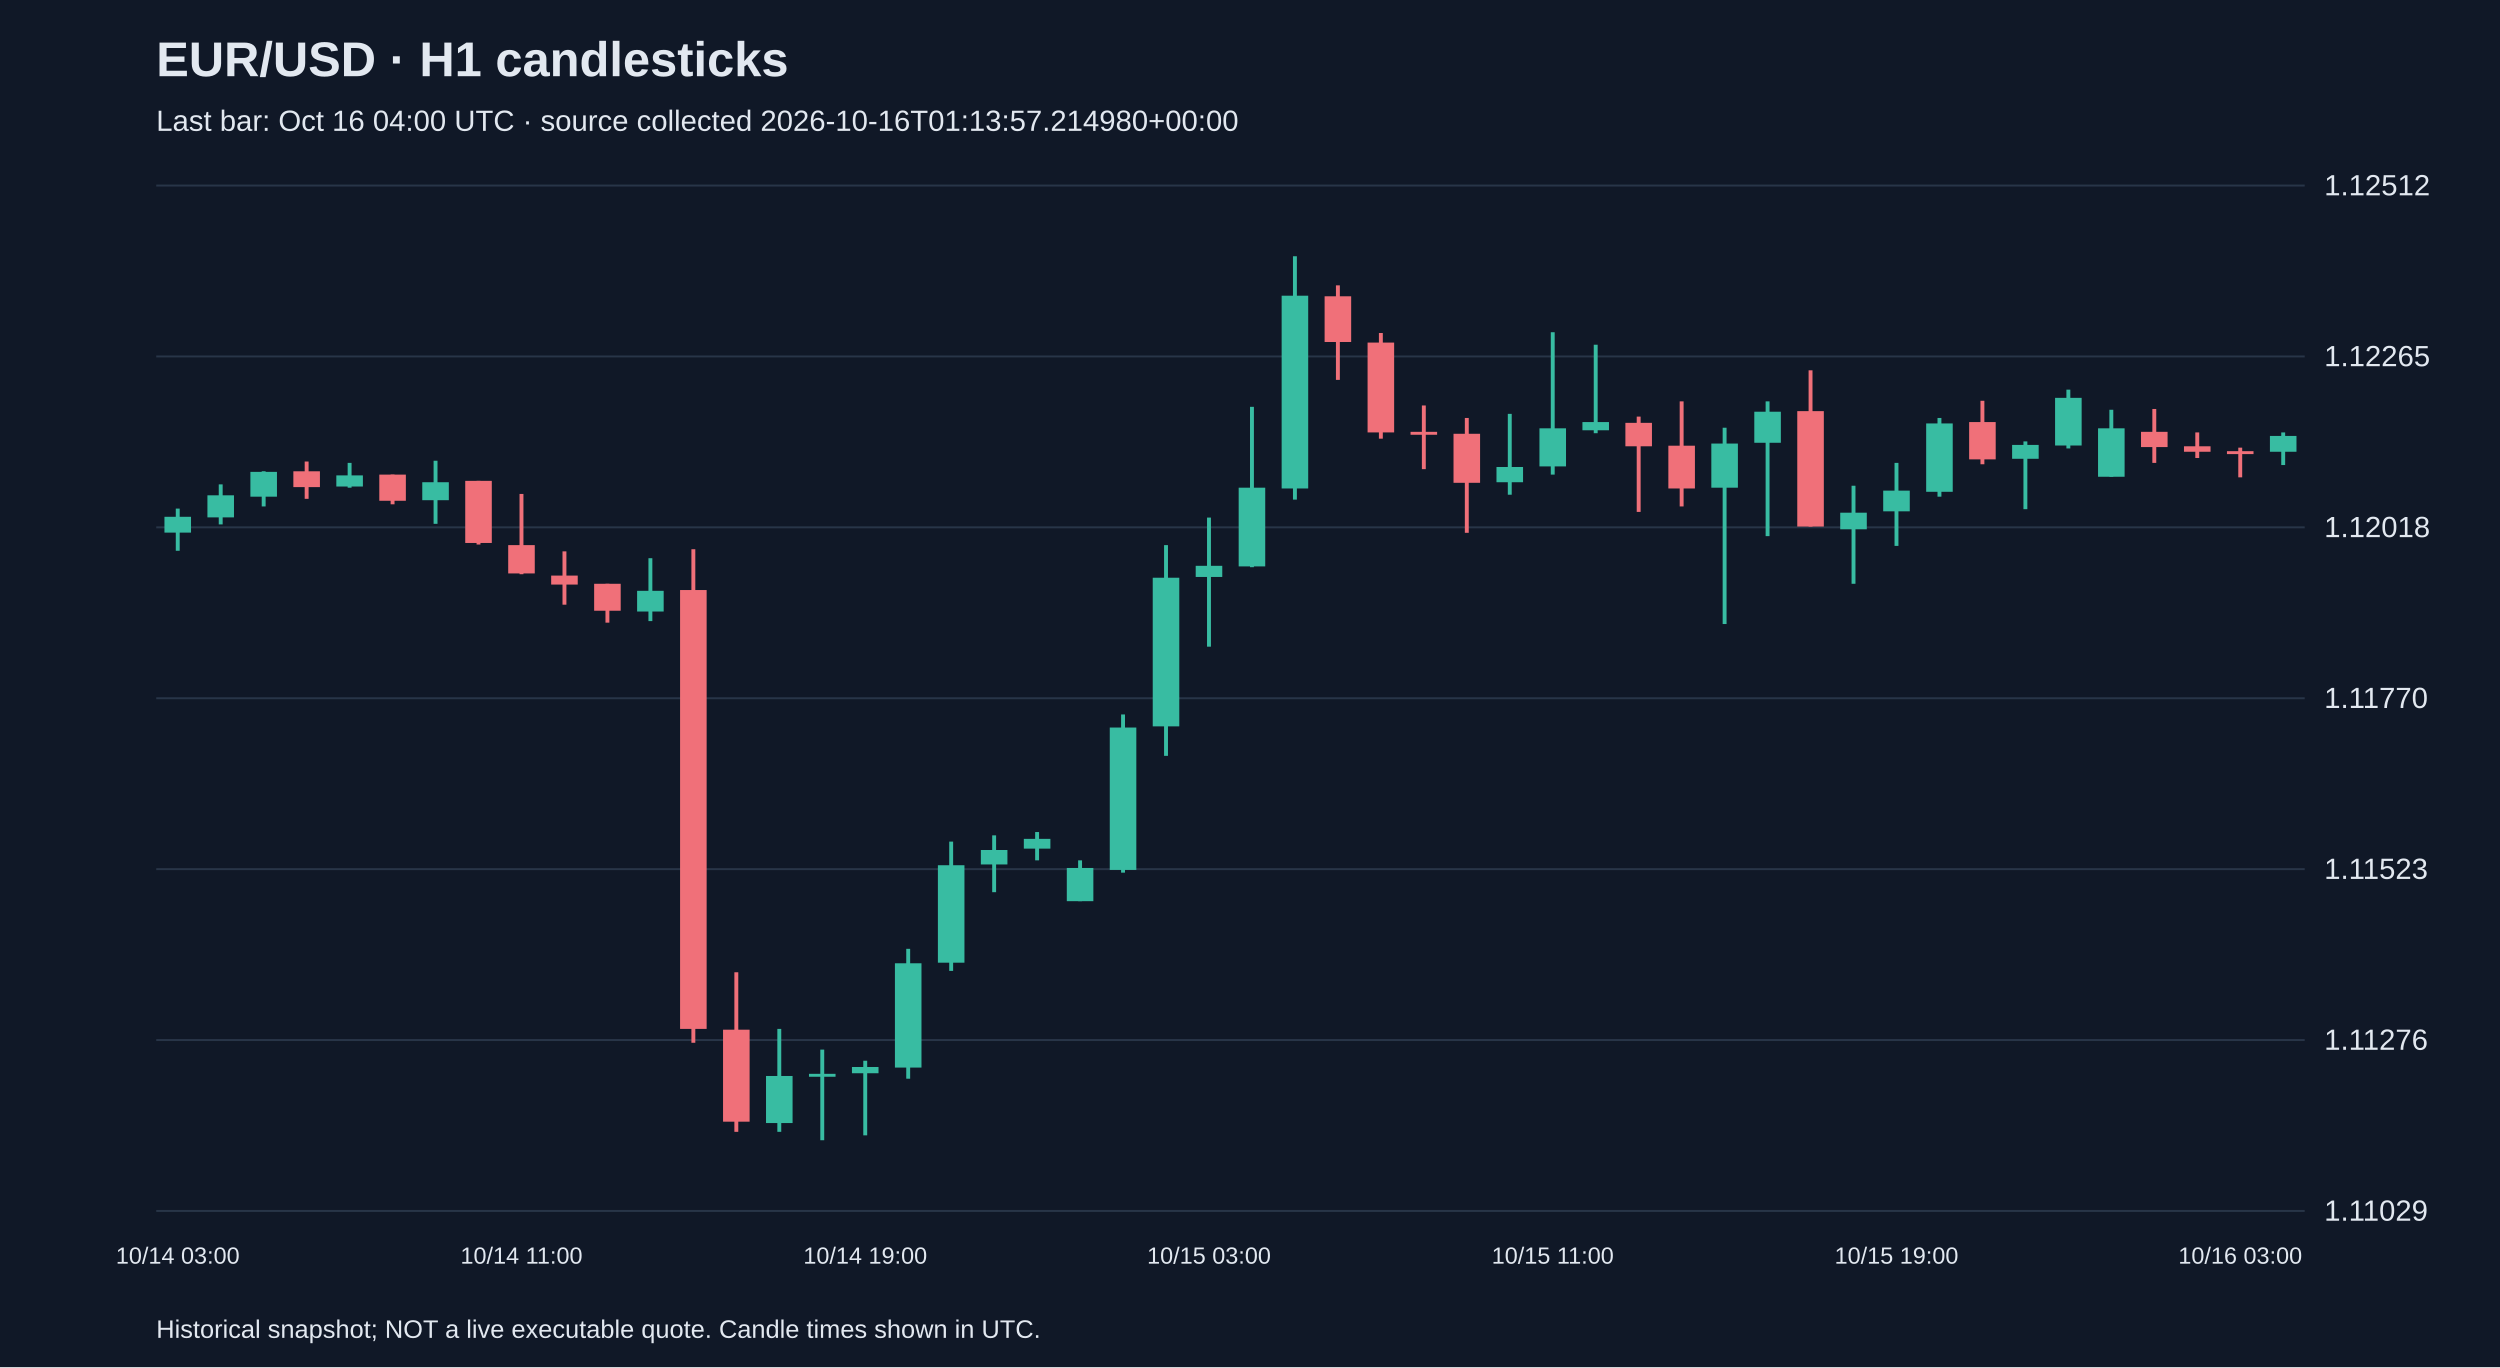
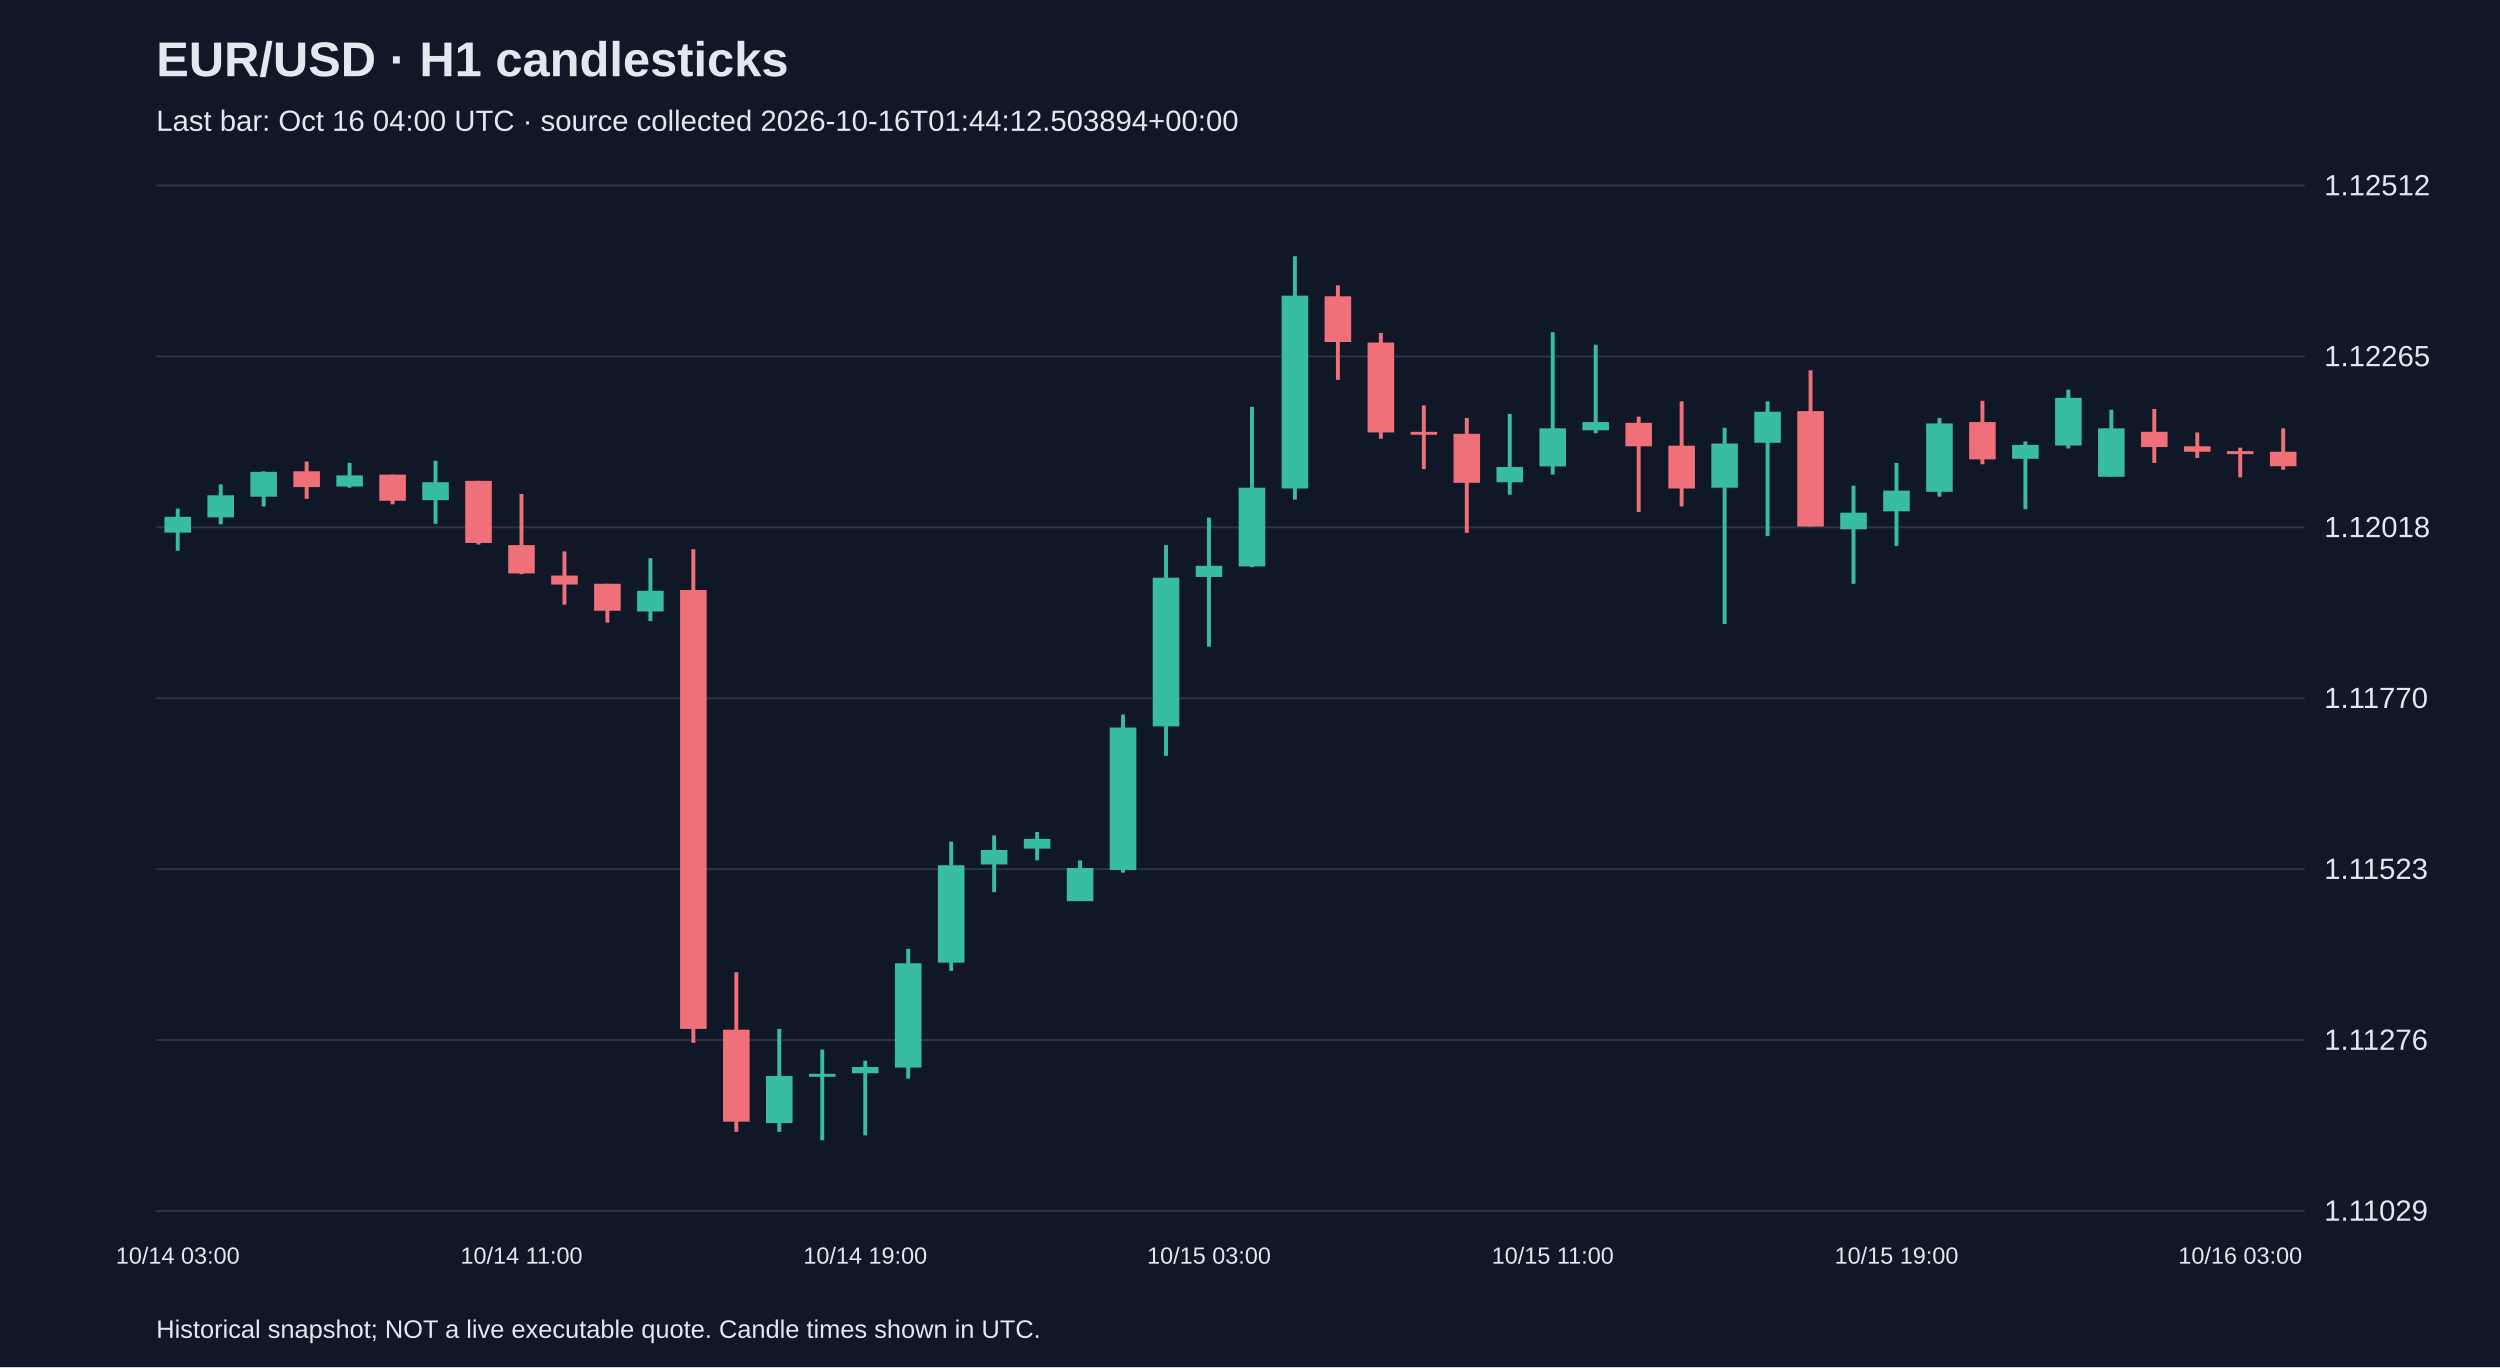
<svg xmlns="http://www.w3.org/2000/svg" viewBox="0 0 1280 700">
  <rect width="100%" height="100%" fill="#101827" />
  <style>text{font-family:Arial,sans-serif;fill:#e2e8f0}</style>
  <text x="80" y="39" font-size="25" font-weight="bold">EUR/USD · H1 candlesticks</text>
-   <text x="80" y="67" font-size="15" fill="#a6b1c5">Last bar: Oct 16 04:00 UTC · source collected 2026-10-16T01:13:57.214980+00:00</text>
+   <text x="80" y="67" font-size="15" fill="#a6b1c5">Last bar: Oct 16 04:00 UTC · source collected 2026-10-16T01:44:12.503894+00:00</text>
  <line x1="80" y1="620.0" x2="1180" y2="620.0" stroke="#283548" />
  <text x="1190" y="625.0" font-size="15">1.11029</text>
  <line x1="80" y1="532.5" x2="1180" y2="532.5" stroke="#283548" />
  <text x="1190" y="537.5" font-size="15">1.11276</text>
  <line x1="80" y1="445.0" x2="1180" y2="445.0" stroke="#283548" />
  <text x="1190" y="450.0" font-size="15">1.11523</text>
  <line x1="80" y1="357.5" x2="1180" y2="357.5" stroke="#283548" />
  <text x="1190" y="362.5" font-size="15">1.11770</text>
  <line x1="80" y1="270.0" x2="1180" y2="270.0" stroke="#283548" />
  <text x="1190" y="275.0" font-size="15">1.12018</text>
  <line x1="80" y1="182.5" x2="1180" y2="182.5" stroke="#283548" />
  <text x="1190" y="187.5" font-size="15">1.12265</text>
  <line x1="80" y1="95.0" x2="1180" y2="95.0" stroke="#283548" />
  <text x="1190" y="100.0" font-size="15">1.12512</text>
  <line x1="91.0" y1="260.4" x2="91.0" y2="282.0" stroke="#38bca2" stroke-width="2" />
  <rect x="84.2" y="264.6" width="13.6" height="8.1" fill="#38bca2" />
  <text x="91.0" y="647" text-anchor="middle" font-size="12">10/14 03:00</text>
  <line x1="113.0" y1="248.0" x2="113.0" y2="268.5" stroke="#38bca2" stroke-width="2" />
  <rect x="106.2" y="253.6" width="13.6" height="11.3" fill="#38bca2" />
  <line x1="135.0" y1="241.3" x2="135.0" y2="259.3" stroke="#38bca2" stroke-width="2" />
  <rect x="128.2" y="241.6" width="13.6" height="12.7" fill="#38bca2" />
  <line x1="157.0" y1="236.3" x2="157.0" y2="255.4" stroke="#f07079" stroke-width="2" />
  <rect x="150.2" y="241.3" width="13.6" height="8.1" fill="#f07079" />
  <line x1="179.0" y1="237.0" x2="179.0" y2="249.7" stroke="#38bca2" stroke-width="2" />
  <rect x="172.2" y="243.4" width="13.6" height="5.7" fill="#38bca2" />
  <line x1="201.0" y1="243.0" x2="201.0" y2="258.2" stroke="#f07079" stroke-width="2" />
  <rect x="194.2" y="243.0" width="13.6" height="13.4" fill="#f07079" />
  <line x1="223.0" y1="235.9" x2="223.0" y2="268.2" stroke="#38bca2" stroke-width="2" />
  <rect x="216.2" y="246.9" width="13.6" height="9.2" fill="#38bca2" />
  <line x1="245.0" y1="246.2" x2="245.0" y2="278.8" stroke="#f07079" stroke-width="2" />
  <rect x="238.2" y="246.2" width="13.6" height="31.8" fill="#f07079" />
  <line x1="267.0" y1="252.9" x2="267.0" y2="294.0" stroke="#f07079" stroke-width="2" />
  <rect x="260.2" y="279.1" width="13.6" height="14.5" fill="#f07079" />
  <text x="267.0" y="647" text-anchor="middle" font-size="12">10/14 11:00</text>
  <line x1="289.0" y1="282.3" x2="289.0" y2="309.6" stroke="#f07079" stroke-width="2" />
  <rect x="282.2" y="294.7" width="13.6" height="4.6" fill="#f07079" />
  <line x1="311.0" y1="298.9" x2="311.0" y2="318.8" stroke="#f07079" stroke-width="2" />
  <rect x="304.2" y="298.9" width="13.6" height="13.8" fill="#f07079" />
  <line x1="333.0" y1="285.8" x2="333.0" y2="318.0" stroke="#38bca2" stroke-width="2" />
  <rect x="326.2" y="302.5" width="13.6" height="10.6" fill="#38bca2" />
  <line x1="355.0" y1="281.2" x2="355.0" y2="533.9" stroke="#f07079" stroke-width="2" />
  <rect x="348.2" y="302.1" width="13.6" height="224.7" fill="#f07079" />
  <line x1="377.0" y1="497.8" x2="377.0" y2="579.5" stroke="#f07079" stroke-width="2" />
  <rect x="370.2" y="527.2" width="13.6" height="47.1" fill="#f07079" />
  <line x1="399.0" y1="526.8" x2="399.0" y2="579.5" stroke="#38bca2" stroke-width="2" />
  <rect x="392.2" y="550.9" width="13.6" height="24.1" fill="#38bca2" />
  <line x1="421.0" y1="537.4" x2="421.0" y2="583.8" stroke="#38bca2" stroke-width="2" />
  <rect x="414.2" y="549.8" width="13.6" height="1.5" fill="#38bca2" />
  <line x1="443.0" y1="543.1" x2="443.0" y2="581.3" stroke="#38bca2" stroke-width="2" />
  <rect x="436.2" y="546.3" width="13.6" height="3.2" fill="#38bca2" />
  <text x="443.0" y="647" text-anchor="middle" font-size="12">10/14 19:00</text>
  <line x1="465.0" y1="485.8" x2="465.0" y2="552.3" stroke="#38bca2" stroke-width="2" />
  <rect x="458.2" y="493.2" width="13.6" height="53.4" fill="#38bca2" />
  <line x1="487.0" y1="430.9" x2="487.0" y2="497.1" stroke="#38bca2" stroke-width="2" />
  <rect x="480.2" y="443.0" width="13.6" height="49.9" fill="#38bca2" />
  <line x1="509.0" y1="427.7" x2="509.0" y2="456.8" stroke="#38bca2" stroke-width="2" />
  <rect x="502.2" y="435.2" width="13.6" height="7.4" fill="#38bca2" />
  <line x1="531.0" y1="426.0" x2="531.0" y2="440.5" stroke="#38bca2" stroke-width="2" />
  <rect x="524.2" y="429.5" width="13.6" height="5.0" fill="#38bca2" />
  <line x1="553.0" y1="440.5" x2="553.0" y2="461.4" stroke="#38bca2" stroke-width="2" />
  <rect x="546.2" y="444.4" width="13.6" height="17.0" fill="#38bca2" />
  <line x1="575.0" y1="365.8" x2="575.0" y2="446.8" stroke="#38bca2" stroke-width="2" />
  <rect x="568.2" y="372.5" width="13.6" height="72.9" fill="#38bca2" />
  <line x1="597.0" y1="279.1" x2="597.0" y2="387.0" stroke="#38bca2" stroke-width="2" />
  <rect x="590.2" y="295.8" width="13.6" height="76.1" fill="#38bca2" />
  <line x1="619.0" y1="265.0" x2="619.0" y2="331.1" stroke="#38bca2" stroke-width="2" />
  <rect x="612.2" y="289.7" width="13.6" height="5.7" fill="#38bca2" />
  <text x="619.0" y="647" text-anchor="middle" font-size="12">10/15 03:00</text>
  <line x1="641.0" y1="208.3" x2="641.0" y2="290.4" stroke="#38bca2" stroke-width="2" />
  <rect x="634.2" y="249.7" width="13.6" height="40.3" fill="#38bca2" />
  <line x1="663.0" y1="131.2" x2="663.0" y2="255.8" stroke="#38bca2" stroke-width="2" />
  <rect x="656.2" y="151.4" width="13.6" height="98.7" fill="#38bca2" />
  <line x1="685.0" y1="146.1" x2="685.0" y2="194.5" stroke="#f07079" stroke-width="2" />
  <rect x="678.2" y="151.7" width="13.6" height="23.4" fill="#f07079" />
  <line x1="707.0" y1="170.5" x2="707.0" y2="224.6" stroke="#f07079" stroke-width="2" />
  <rect x="700.2" y="175.4" width="13.6" height="46.0" fill="#f07079" />
  <line x1="729.0" y1="207.6" x2="729.0" y2="240.2" stroke="#f07079" stroke-width="2" />
  <rect x="722.2" y="221.1" width="13.6" height="1.5" fill="#f07079" />
  <line x1="751.0" y1="214.0" x2="751.0" y2="272.8" stroke="#f07079" stroke-width="2" />
  <rect x="744.2" y="222.1" width="13.6" height="25.1" fill="#f07079" />
  <line x1="773.0" y1="211.9" x2="773.0" y2="253.3" stroke="#38bca2" stroke-width="2" />
  <rect x="766.2" y="239.1" width="13.6" height="7.8" fill="#38bca2" />
  <line x1="795.0" y1="170.1" x2="795.0" y2="243.0" stroke="#38bca2" stroke-width="2" />
  <rect x="788.2" y="219.3" width="13.6" height="19.5" fill="#38bca2" />
  <text x="795.0" y="647" text-anchor="middle" font-size="12">10/15 11:00</text>
  <line x1="817.0" y1="176.5" x2="817.0" y2="221.8" stroke="#38bca2" stroke-width="2" />
  <rect x="810.2" y="216.1" width="13.6" height="4.2" fill="#38bca2" />
  <line x1="839.0" y1="213.3" x2="839.0" y2="262.1" stroke="#f07079" stroke-width="2" />
  <rect x="832.2" y="216.5" width="13.6" height="12.0" fill="#f07079" />
  <line x1="861.0" y1="205.5" x2="861.0" y2="259.3" stroke="#f07079" stroke-width="2" />
  <rect x="854.2" y="228.2" width="13.6" height="21.9" fill="#f07079" />
  <line x1="883.0" y1="219.0" x2="883.0" y2="319.5" stroke="#38bca2" stroke-width="2" />
  <rect x="876.2" y="227.1" width="13.6" height="22.6" fill="#38bca2" />
  <line x1="905.0" y1="205.5" x2="905.0" y2="274.5" stroke="#38bca2" stroke-width="2" />
  <rect x="898.2" y="210.8" width="13.6" height="15.9" fill="#38bca2" />
  <line x1="927.0" y1="189.6" x2="927.0" y2="269.6" stroke="#f07079" stroke-width="2" />
  <rect x="920.2" y="210.5" width="13.6" height="59.1" fill="#f07079" />
  <line x1="949.0" y1="248.7" x2="949.0" y2="298.9" stroke="#38bca2" stroke-width="2" />
  <rect x="942.2" y="262.5" width="13.6" height="8.5" fill="#38bca2" />
  <line x1="971.0" y1="237.0" x2="971.0" y2="279.5" stroke="#38bca2" stroke-width="2" />
  <rect x="964.2" y="251.2" width="13.6" height="10.6" fill="#38bca2" />
  <text x="971.0" y="647" text-anchor="middle" font-size="12">10/15 19:00</text>
  <line x1="993.0" y1="214.0" x2="993.0" y2="254.3" stroke="#38bca2" stroke-width="2" />
  <rect x="986.2" y="216.8" width="13.6" height="35.0" fill="#38bca2" />
  <line x1="1015.0" y1="205.2" x2="1015.0" y2="237.7" stroke="#f07079" stroke-width="2" />
  <rect x="1008.2" y="216.1" width="13.6" height="19.1" fill="#f07079" />
  <line x1="1037.0" y1="226.0" x2="1037.0" y2="260.7" stroke="#38bca2" stroke-width="2" />
  <rect x="1030.2" y="227.8" width="13.6" height="7.1" fill="#38bca2" />
  <line x1="1059.0" y1="199.5" x2="1059.0" y2="229.6" stroke="#38bca2" stroke-width="2" />
  <rect x="1052.2" y="203.7" width="13.6" height="24.4" fill="#38bca2" />
  <line x1="1081.0" y1="209.8" x2="1081.0" y2="244.1" stroke="#38bca2" stroke-width="2" />
  <rect x="1074.2" y="219.3" width="13.6" height="24.8" fill="#38bca2" />
  <line x1="1103.0" y1="209.4" x2="1103.0" y2="237.0" stroke="#f07079" stroke-width="2" />
  <rect x="1096.2" y="221.1" width="13.6" height="7.8" fill="#f07079" />
  <line x1="1125.0" y1="221.4" x2="1125.0" y2="234.5" stroke="#f07079" stroke-width="2" />
  <rect x="1118.2" y="228.5" width="13.6" height="2.8" fill="#f07079" />
  <line x1="1147.0" y1="229.2" x2="1147.0" y2="244.4" stroke="#f07079" stroke-width="2" />
  <rect x="1140.2" y="231.0" width="13.6" height="1.5" fill="#f07079" />
  <text x="1147.0" y="647" text-anchor="middle" font-size="12">10/16 03:00</text>
-   <line x1="1169.0" y1="221.4" x2="1169.0" y2="238.1" stroke="#38bca2" stroke-width="2" />
-   <rect x="1162.2" y="223.2" width="13.6" height="8.1" fill="#38bca2" />
+   <line x1="1169.0" y1="219.3" x2="1169.0" y2="240.5" stroke="#f07079" stroke-width="2" />
+   <rect x="1162.2" y="231.3" width="13.6" height="7.4" fill="#f07079" />
  <text x="80" y="685" font-size="13">Historical snapshot; NOT a live executable quote. Candle times shown in UTC.</text>
</svg>
